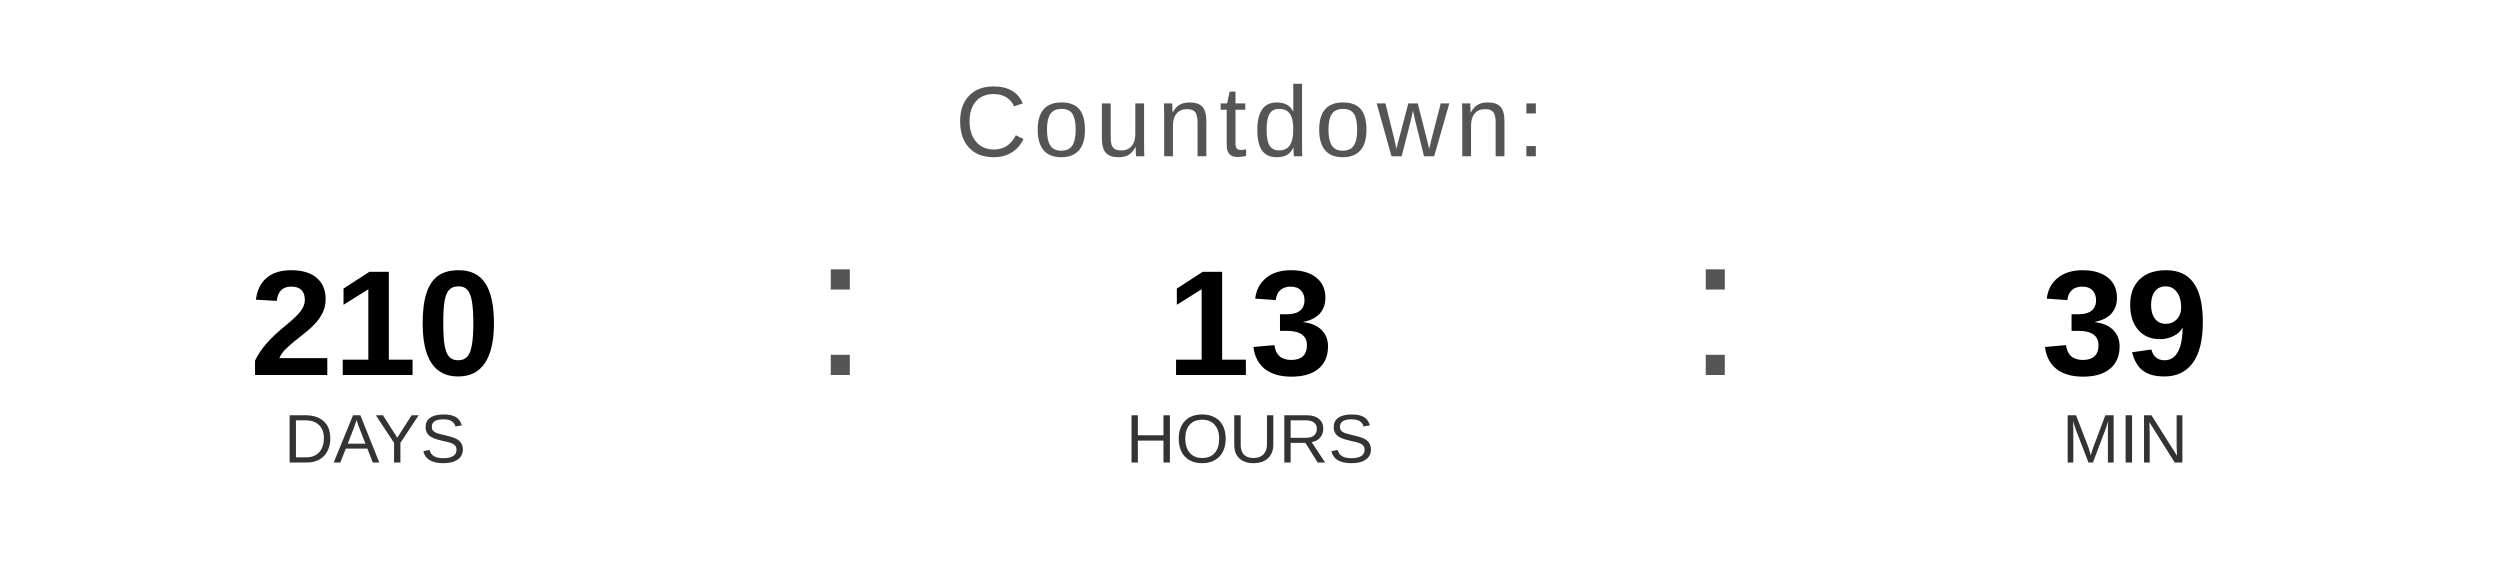
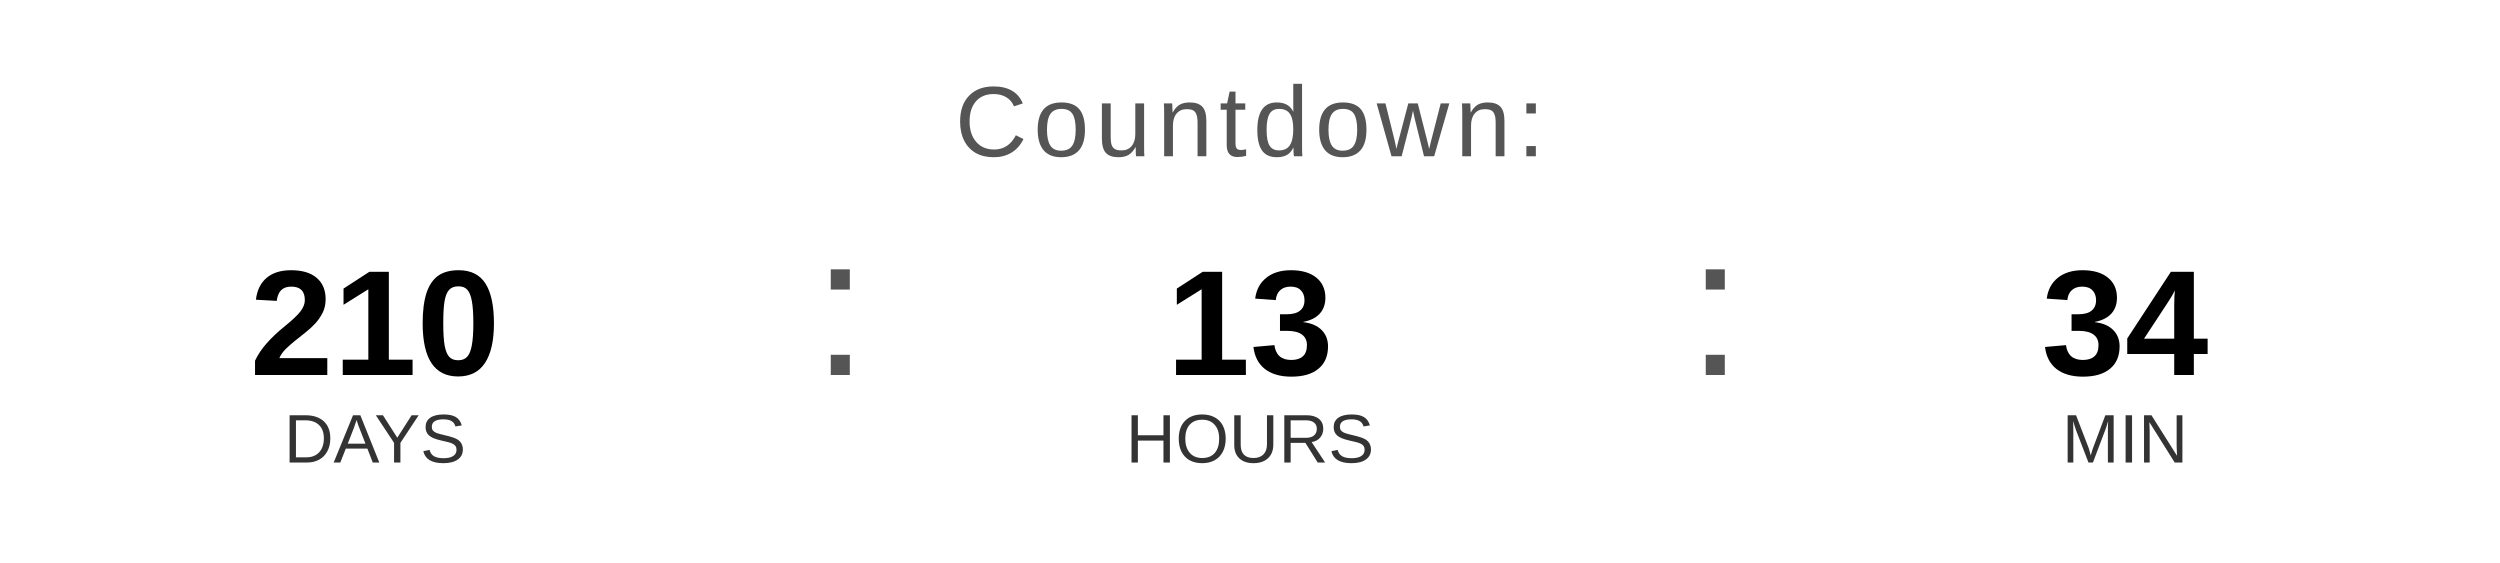
<svg xmlns="http://www.w3.org/2000/svg" width="400" height="90" viewBox="0 0 400 90">
  <text x="200" y="25" font-family="Arial, Helvetica, sans-serif" font-size="16" fill="#555555" text-anchor="middle" letter-spacing="1">
    Countdown:
  </text>
  <text x="60" y="60" font-family="Arial, Helvetica, sans-serif" font-size="24" font-weight="bold" fill="#000000" text-anchor="middle">210</text>
  <text x="60" y="74" font-family="Arial, Helvetica, sans-serif" font-size="11" fill="#333333" text-anchor="middle">DAYS</text>
  <text x="130" y="60" font-family="Arial, sans-serif" font-size="32" fill="#555555">:</text>
  <text x="200" y="60" font-family="Arial, Helvetica, sans-serif" font-size="24" font-weight="bold" fill="#000000" text-anchor="middle">13</text>
  <text x="200" y="74" font-family="Arial, Helvetica, sans-serif" font-size="11" fill="#333333" text-anchor="middle">HOURS</text>
  <text x="270" y="60" font-family="Arial, sans-serif" font-size="32" fill="#555555">:</text>
-   <text x="340" y="60" font-family="Arial, Helvetica, sans-serif" font-size="24" font-weight="bold" fill="#000000" text-anchor="middle">39</text>
+   <text x="340" y="60" font-family="Arial, Helvetica, sans-serif" font-size="24" font-weight="bold" fill="#000000" text-anchor="middle">34</text>
  <text x="340" y="74" font-family="Arial, Helvetica, sans-serif" font-size="11" fill="#333333" text-anchor="middle">MIN</text>
</svg>
